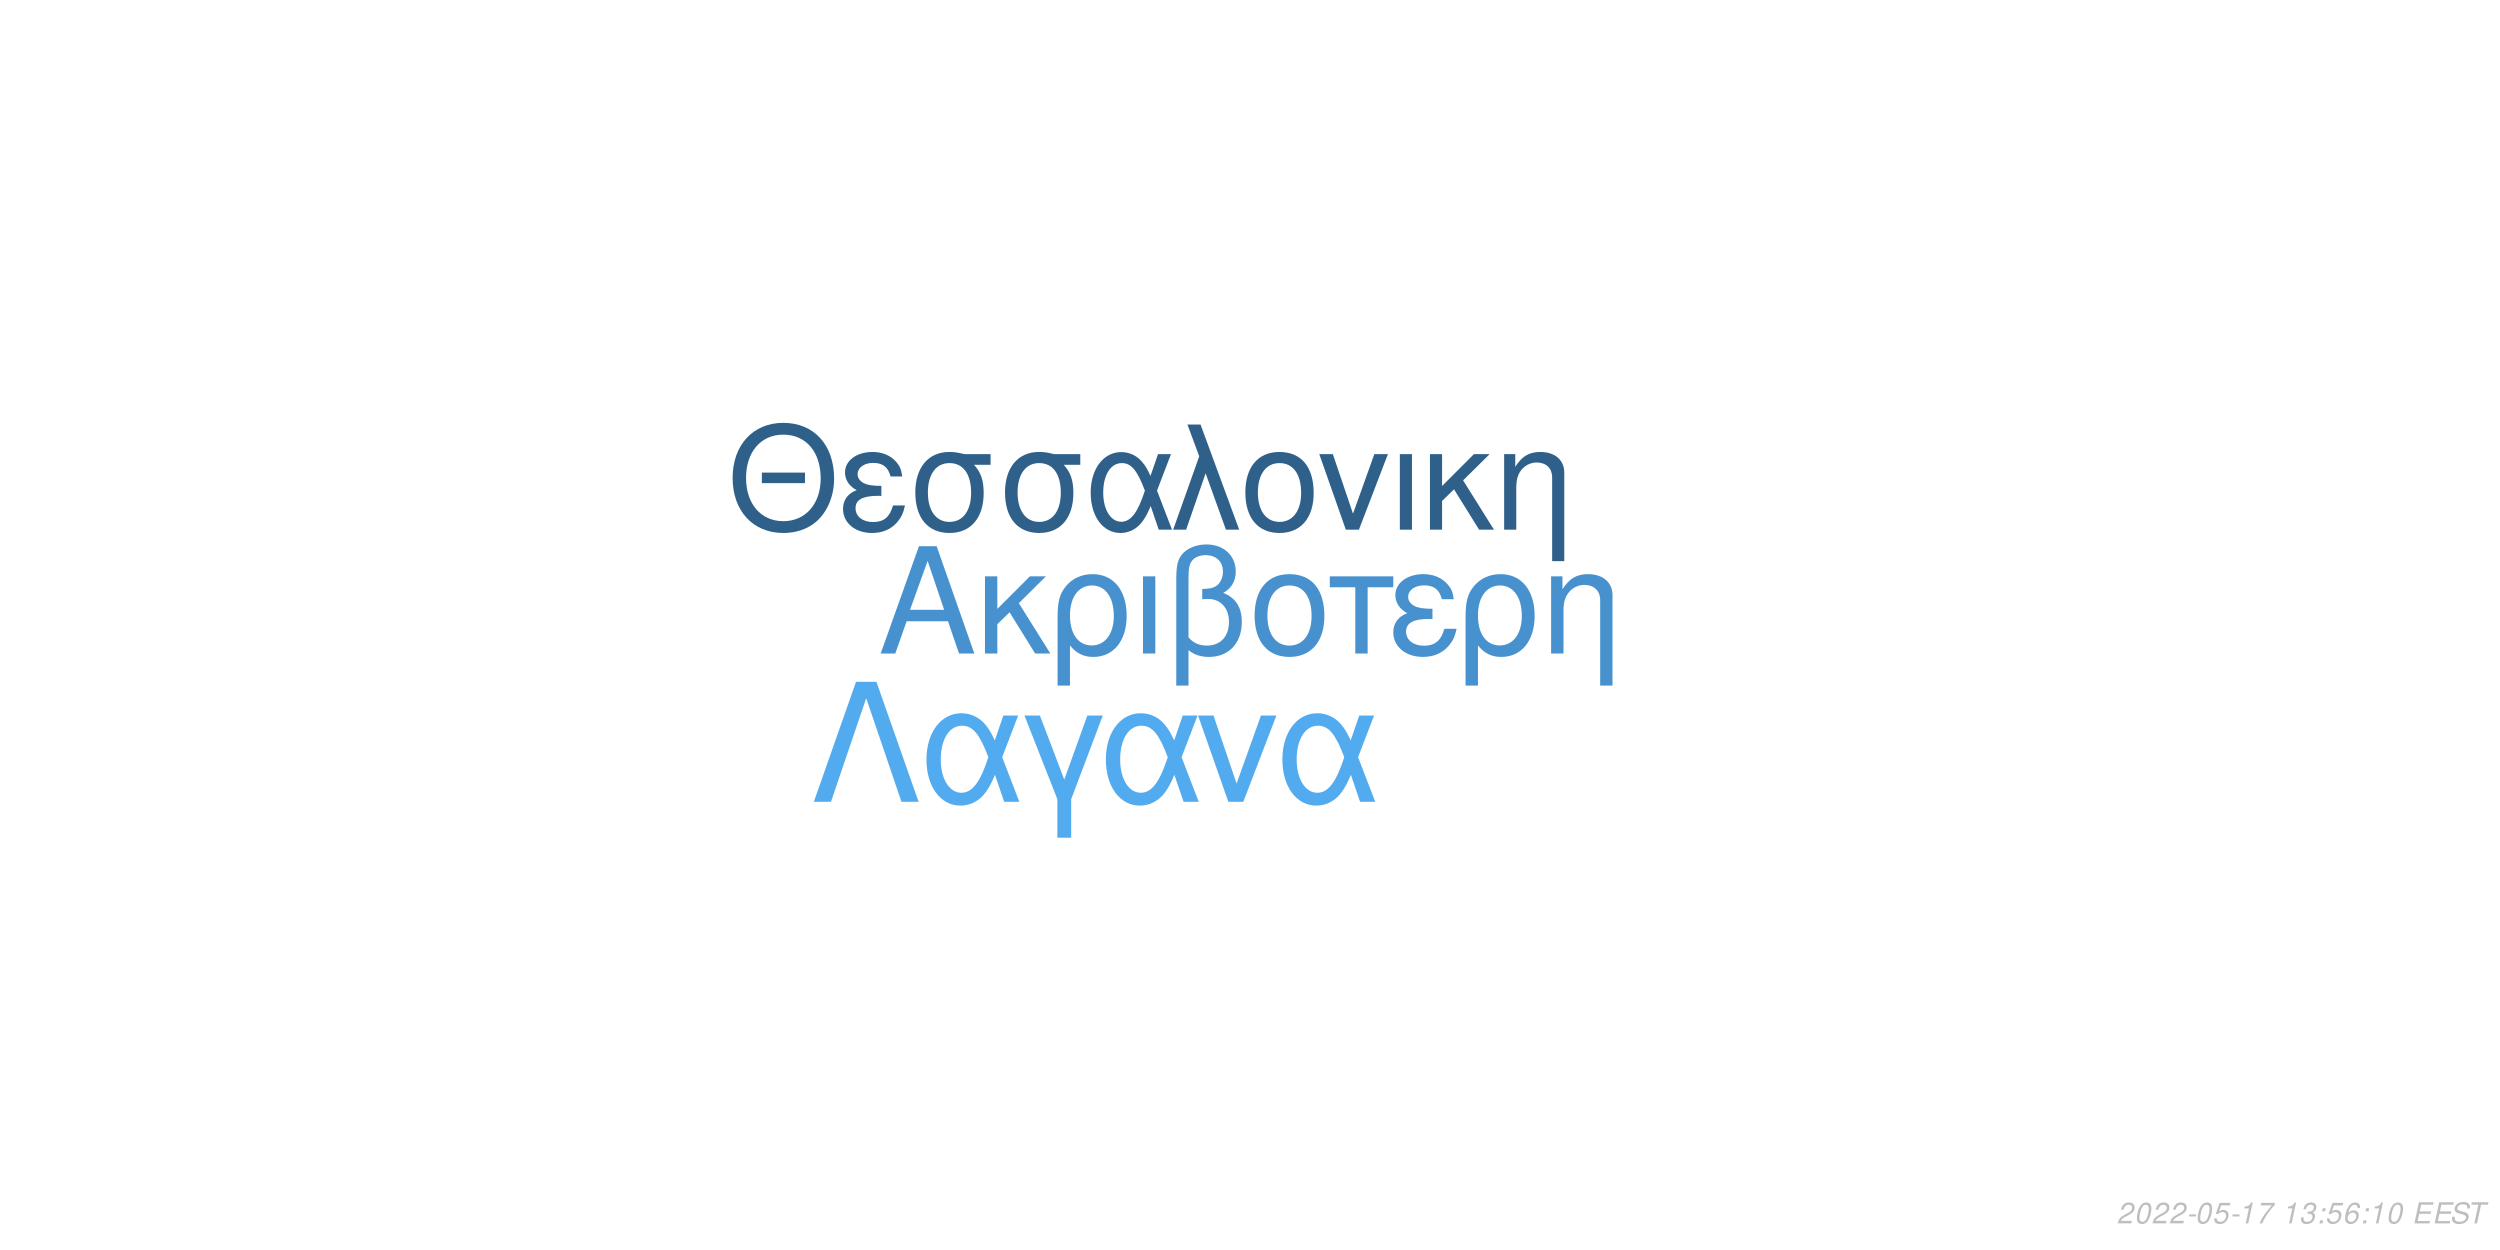
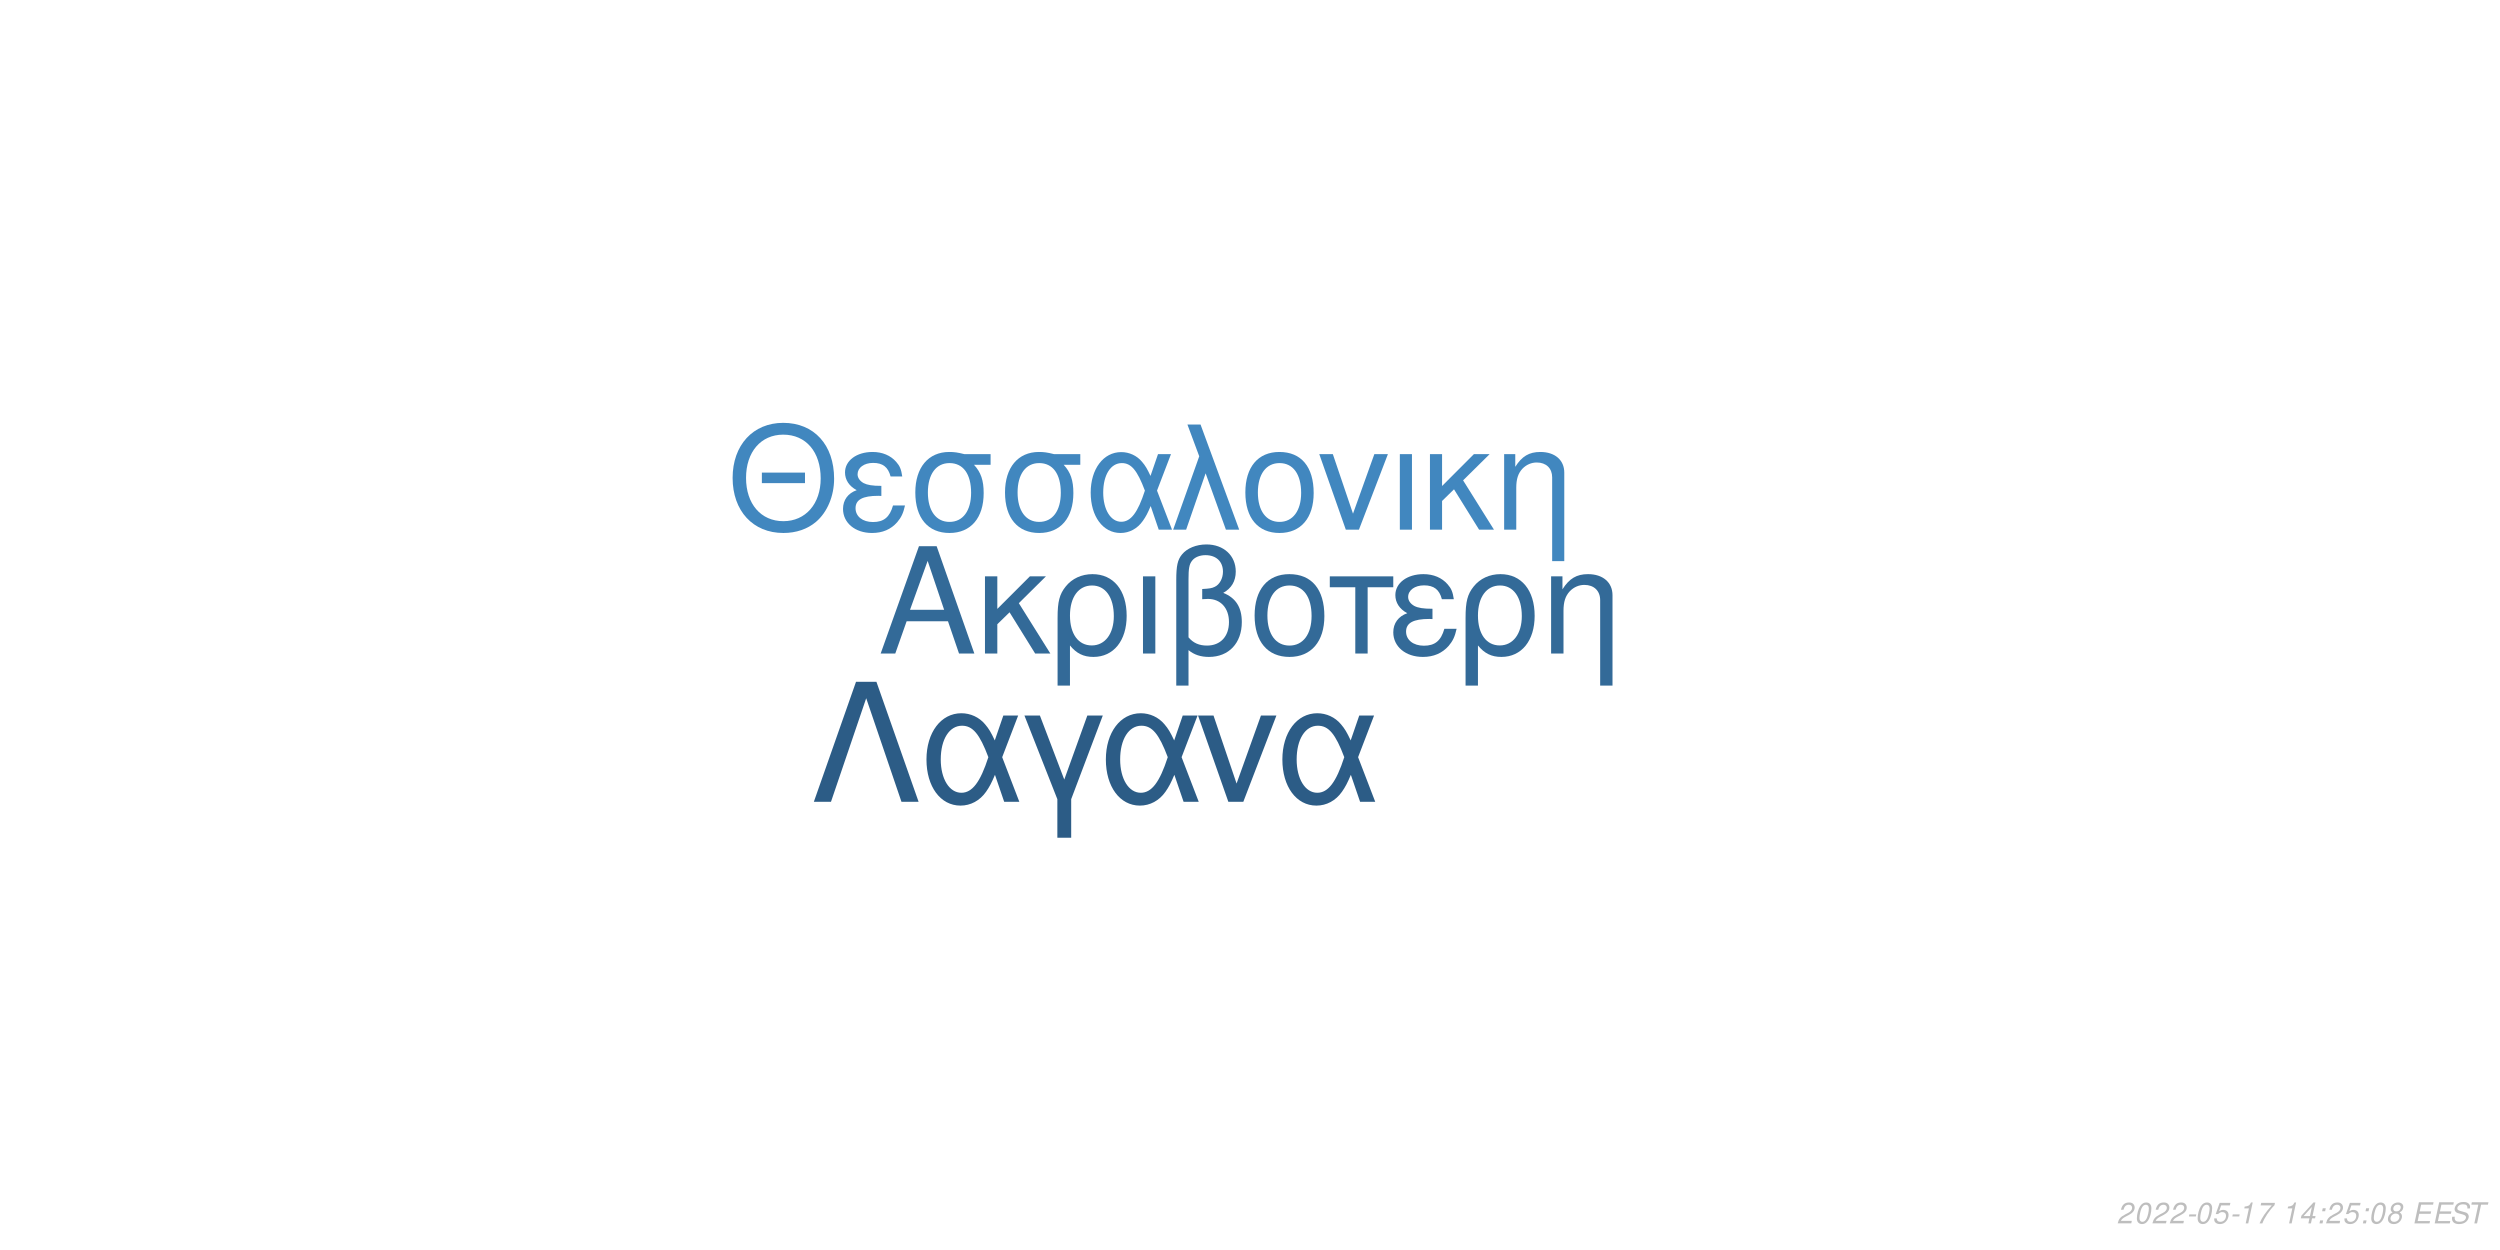
<svg xmlns="http://www.w3.org/2000/svg" xmlns:xlink="http://www.w3.org/1999/xlink" width="864pt" height="432pt" viewBox="0 0 864 432" version="1.1">
  <defs>
    <g>
      <symbol overflow="visible" id="glyph0-0">
        <path style="stroke:none;" d="" />
      </symbol>
      <symbol overflow="visible" id="glyph0-1">
        <path style="stroke:none;" d="M 24.125 -11.141 L 27.938 0 L 33.234 0 L 20.203 -37.094 L 14.094 -37.094 L 0.859 0 L 5.906 0 L 9.828 -11.141 Z M 22.797 -15.109 L 11 -15.109 L 17.094 -32.016 Z M 22.797 -15.109 " />
      </symbol>
      <symbol overflow="visible" id="glyph0-2">
        <path style="stroke:none;" d="M 7.172 -15.422 L 7.172 -26.672 L 2.906 -26.672 L 2.906 0 L 7.172 0 L 7.172 -10.125 L 11.406 -14.25 L 20.25 0 L 25.5 0 L 14.609 -17.406 L 23.969 -26.672 L 18.422 -26.672 Z M 7.172 -15.422 " />
      </symbol>
      <symbol overflow="visible" id="glyph0-3">
        <path style="stroke:none;" d="M 3 11.094 L 7.281 11.094 L 7.281 -2.797 C 9.516 -0.047 11.953 1.172 15.375 1.172 C 22.344 1.172 26.875 -4.422 26.875 -13.031 C 26.875 -21.891 22.297 -27.438 15.062 -27.438 C 11.297 -27.438 7.984 -25.906 5.797 -23.156 C 3.672 -20.516 3 -17.969 3 -12.359 Z M 14.906 -23.516 C 19.547 -23.516 22.438 -19.438 22.438 -12.922 C 22.438 -6.812 19.391 -2.797 14.812 -2.797 C 10.172 -2.797 7.281 -6.766 7.281 -13.125 C 7.281 -19.484 10.234 -23.516 14.906 -23.516 Z M 14.906 -23.516 " />
      </symbol>
      <symbol overflow="visible" id="glyph0-4">
        <path style="stroke:none;" d="M 3.516 0 L 7.781 0 L 7.781 -26.672 L 3.516 -26.672 Z M 3.516 0 " />
      </symbol>
      <symbol overflow="visible" id="glyph0-5">
        <path style="stroke:none;" d="M 4.016 11.094 L 8.25 11.094 L 8.25 -1.172 C 10.172 0.406 12.422 1.172 15.312 1.172 C 22.188 1.172 26.672 -3.609 26.672 -10.891 C 26.672 -15.984 24.578 -19.234 20.25 -20.969 C 23.109 -22.547 24.578 -25.031 24.578 -28.344 C 24.578 -33.844 20.406 -37.703 14.453 -37.703 C 10.938 -37.703 7.734 -36.391 6 -34.25 C 4.484 -32.422 4.016 -30.328 4.016 -25.391 Z M 8.25 -25.656 C 8.25 -29.359 8.5 -30.844 9.469 -32.062 C 10.375 -33.281 12.156 -34 14.094 -34 C 17.812 -34 20.156 -31.812 20.156 -28.297 C 20.156 -25.953 18.984 -23.812 17.297 -23.047 C 16.281 -22.547 15.469 -22.438 12.984 -22.297 L 12.984 -18.781 C 13.734 -18.828 14.344 -18.875 14.969 -18.875 C 19.344 -18.875 22.234 -15.719 22.234 -10.891 C 22.234 -5.906 19.281 -2.75 14.656 -2.75 C 11.953 -2.75 9.922 -3.609 8.25 -5.594 Z M 8.25 -25.656 " />
      </symbol>
      <symbol overflow="visible" id="glyph0-6">
        <path style="stroke:none;" d="M 14.094 -27.438 C 6.562 -27.438 2.094 -22.094 2.094 -13.125 C 2.094 -4.125 6.562 1.172 14.141 1.172 C 21.672 1.172 26.203 -4.172 26.203 -12.922 C 26.203 -22.188 21.828 -27.438 14.094 -27.438 Z M 14.141 -23.516 C 18.938 -23.516 21.781 -19.594 21.781 -12.984 C 21.781 -6.672 18.828 -2.75 14.141 -2.75 C 9.422 -2.75 6.516 -6.672 6.516 -13.125 C 6.516 -19.594 9.422 -23.516 14.141 -23.516 Z M 14.141 -23.516 " />
      </symbol>
      <symbol overflow="visible" id="glyph0-7">
        <path style="stroke:none;" d="M 7.891 0 L 12.156 0 L 12.156 -22.906 L 21.016 -22.906 L 21.016 -26.672 L -0.922 -26.672 L -0.922 -22.906 L 7.891 -22.906 Z M 7.891 0 " />
      </symbol>
      <symbol overflow="visible" id="glyph0-8">
        <path style="stroke:none;" d="M 14.562 -15.469 C 11.344 -15.469 9.562 -15.781 8.297 -16.438 C 6.922 -17.203 6.156 -18.328 6.156 -19.547 C 6.156 -21.891 8.453 -23.562 11.656 -23.562 C 15.062 -23.562 16.953 -22.094 17.812 -18.781 L 21.938 -18.781 C 21.578 -21.266 21.062 -22.5 19.797 -23.922 C 17.812 -26.203 14.906 -27.438 11.453 -27.438 C 5.797 -27.438 1.734 -24.375 1.734 -20.203 C 1.734 -17.609 3.156 -15.375 5.859 -13.938 C 2.797 -12.875 1.016 -10.484 1.016 -7.328 C 1.016 -2.391 5.297 1.172 11.25 1.172 C 14.969 1.172 17.906 -0.109 20.156 -2.641 C 21.578 -4.328 22.297 -5.797 22.906 -8.547 L 18.672 -8.547 C 17.5 -4.422 15.422 -2.703 11.609 -2.703 C 7.938 -2.703 5.438 -4.688 5.438 -7.578 C 5.438 -10.578 7.938 -11.953 13.484 -11.953 C 13.641 -11.953 14.094 -11.953 14.562 -11.906 Z M 14.562 -15.469 " />
      </symbol>
      <symbol overflow="visible" id="glyph0-9">
        <path style="stroke:none;" d="M 3.562 -26.672 L 3.562 0 L 7.844 0 L 7.844 -14.703 C 7.844 -17.906 8.5 -19.891 10.031 -21.531 C 11.406 -22.953 13.188 -23.719 15.062 -23.719 C 18.375 -23.719 20.516 -21.672 20.516 -18.469 L 20.516 11.094 L 24.781 11.094 L 24.781 -20.156 C 24.781 -24.578 21.469 -27.438 16.328 -27.438 C 12.359 -27.438 9.828 -25.906 7.484 -22.188 L 7.484 -26.672 Z M 3.562 -26.672 " />
      </symbol>
      <symbol overflow="visible" id="glyph1-0">
        <path style="stroke:none;" d="" />
      </symbol>
      <symbol overflow="visible" id="glyph1-1">
        <path style="stroke:none;" d="M 26.859 -19.734 L 11.953 -19.734 L 11.953 -16.094 L 26.859 -16.094 Z M 19.328 -36.922 C 8.922 -36.922 1.844 -29.25 1.844 -17.891 C 1.844 -6.484 8.875 1.141 19.391 1.141 C 23.812 1.141 27.703 -0.203 30.641 -2.688 C 34.578 -6.031 36.922 -11.656 36.922 -17.594 C 36.922 -29.297 30 -36.922 19.328 -36.922 Z M 19.328 -32.844 C 27.203 -32.844 32.281 -26.906 32.281 -17.688 C 32.281 -8.922 27.062 -2.938 19.391 -2.938 C 11.609 -2.938 6.484 -8.922 6.484 -17.891 C 6.484 -26.859 11.609 -32.844 19.328 -32.844 Z M 19.328 -32.844 " />
      </symbol>
      <symbol overflow="visible" id="glyph1-2">
        <path style="stroke:none;" d="M 14.25 -15.141 C 11.109 -15.141 9.375 -15.453 8.125 -16.094 C 6.781 -16.844 6.031 -17.938 6.031 -19.141 C 6.031 -21.422 8.266 -23.078 11.406 -23.078 C 14.75 -23.078 16.594 -21.625 17.438 -18.391 L 21.469 -18.391 C 21.125 -20.828 20.625 -22.031 19.391 -23.422 C 17.438 -25.656 14.594 -26.859 11.219 -26.859 C 5.688 -26.859 1.688 -23.875 1.688 -19.781 C 1.688 -17.234 3.094 -15.047 5.734 -13.656 C 2.734 -12.609 1 -10.266 1 -7.172 C 1 -2.344 5.188 1.141 11.016 1.141 C 14.656 1.141 17.547 -0.094 19.734 -2.594 C 21.125 -4.234 21.828 -5.688 22.422 -8.375 L 18.281 -8.375 C 17.141 -4.328 15.094 -2.641 11.359 -2.641 C 7.766 -2.641 5.328 -4.578 5.328 -7.422 C 5.328 -10.359 7.766 -11.703 13.203 -11.703 C 13.359 -11.703 13.797 -11.703 14.25 -11.656 Z M 14.25 -15.141 " />
      </symbol>
      <symbol overflow="visible" id="glyph1-3">
        <path style="stroke:none;" d="M 29 -26.109 L 19.938 -26.109 C 17.594 -26.703 16.438 -26.859 14.703 -26.859 C 7.469 -26.859 2.984 -21.469 2.984 -12.859 C 2.984 -4.031 7.375 1.141 14.797 1.141 C 22.172 1.141 26.609 -4.078 26.609 -12.656 C 26.609 -17.047 25.656 -19.828 23.266 -22.422 L 29 -22.422 Z M 14.797 -23.016 C 19.531 -23.016 22.266 -19.234 22.266 -12.75 C 22.266 -6.531 19.438 -2.688 14.797 -2.688 C 10.172 -2.688 7.328 -6.531 7.328 -12.859 C 7.328 -19.188 10.172 -23.016 14.797 -23.016 Z M 14.797 -23.016 " />
      </symbol>
      <symbol overflow="visible" id="glyph1-4">
        <path style="stroke:none;" d="M 29.344 -26.109 L 24.859 -26.109 L 22.266 -18.578 C 21.125 -21.031 20.484 -22.125 19.328 -23.469 C 17.547 -25.609 14.906 -26.812 12.156 -26.812 C 5.984 -26.812 1.594 -20.984 1.594 -12.812 C 1.594 -4.578 5.828 1.141 11.906 1.141 C 14.953 1.141 17.734 -0.344 19.625 -3.047 C 20.672 -4.531 21.281 -5.688 22.328 -8.172 L 25.109 0 L 29.703 0 L 24.516 -13.5 Z M 20.328 -13.5 C 17.891 -5.922 15.453 -2.734 12.156 -2.734 C 8.516 -2.734 5.922 -6.922 5.922 -12.812 C 5.922 -18.938 8.516 -23.016 12.359 -23.016 C 15.594 -23.016 17.688 -20.531 20.328 -13.5 Z M 20.328 -13.5 " />
      </symbol>
      <symbol overflow="visible" id="glyph1-5">
        <path style="stroke:none;" d="M 1.094 0 L 5.578 0 L 12.312 -19.484 L 19.328 0 L 23.922 0 L 10.562 -36.328 L 6.031 -36.328 L 10.109 -25.359 Z M 1.094 0 " />
      </symbol>
      <symbol overflow="visible" id="glyph1-6">
        <path style="stroke:none;" d="M 13.797 -26.859 C 6.422 -26.859 2.047 -21.625 2.047 -12.859 C 2.047 -4.031 6.422 1.141 13.859 1.141 C 21.234 1.141 25.656 -4.078 25.656 -12.656 C 25.656 -21.719 21.375 -26.859 13.797 -26.859 Z M 13.859 -23.016 C 18.531 -23.016 21.328 -19.188 21.328 -12.703 C 21.328 -6.531 18.438 -2.688 13.859 -2.688 C 9.219 -2.688 6.375 -6.531 6.375 -12.859 C 6.375 -19.188 9.219 -23.016 13.859 -23.016 Z M 13.859 -23.016 " />
      </symbol>
      <symbol overflow="visible" id="glyph1-7">
        <path style="stroke:none;" d="M 14.297 0 L 24.312 -26.109 L 19.625 -26.109 L 12.25 -5.531 L 5.281 -26.109 L 0.594 -26.109 L 9.766 0 Z M 14.297 0 " />
      </symbol>
      <symbol overflow="visible" id="glyph1-8">
        <path style="stroke:none;" d="M 3.438 0 L 7.625 0 L 7.625 -26.109 L 3.438 -26.109 Z M 3.438 0 " />
      </symbol>
      <symbol overflow="visible" id="glyph1-9">
        <path style="stroke:none;" d="M 7.031 -15.094 L 7.031 -26.109 L 2.844 -26.109 L 2.844 0 L 7.031 0 L 7.031 -9.922 L 11.156 -13.953 L 19.828 0 L 24.969 0 L 14.297 -17.047 L 23.469 -26.109 L 18.031 -26.109 Z M 7.031 -15.094 " />
      </symbol>
      <symbol overflow="visible" id="glyph1-10">
        <path style="stroke:none;" d="M 3.484 -26.109 L 3.484 0 L 7.672 0 L 7.672 -14.406 C 7.672 -17.547 8.328 -19.484 9.812 -21.078 C 11.156 -22.469 12.906 -23.219 14.75 -23.219 C 17.984 -23.219 20.078 -21.234 20.078 -18.094 L 20.078 10.859 L 24.266 10.859 L 24.266 -19.734 C 24.266 -24.062 21.031 -26.859 16 -26.859 C 12.109 -26.859 9.609 -25.359 7.328 -21.719 L 7.328 -26.109 Z M 3.484 -26.109 " />
      </symbol>
      <symbol overflow="visible" id="glyph2-0">
        <path style="stroke:none;" d="" />
      </symbol>
      <symbol overflow="visible" id="glyph2-1">
        <path style="stroke:none;" d="M 22.531 -41.484 L 15.484 -41.484 L 0.906 0 L 6.828 0 L 19 -35.797 L 31.188 0 L 37.109 0 Z M 22.531 -41.484 " />
      </symbol>
      <symbol overflow="visible" id="glyph2-2">
        <path style="stroke:none;" d="M 33.516 -29.812 L 28.391 -29.812 L 25.438 -21.219 C 24.125 -24.016 23.391 -25.266 22.078 -26.797 C 20.031 -29.25 17.016 -30.609 13.891 -30.609 C 6.828 -30.609 1.828 -23.953 1.828 -14.625 C 1.828 -5.234 6.656 1.312 13.594 1.312 C 17.078 1.312 20.266 -0.391 22.422 -3.469 C 23.609 -5.172 24.297 -6.484 25.5 -9.328 L 28.688 0 L 33.922 0 L 28 -15.422 Z M 23.219 -15.422 C 20.422 -6.766 17.641 -3.125 13.891 -3.125 C 9.734 -3.125 6.766 -7.906 6.766 -14.625 C 6.766 -21.625 9.734 -26.297 14.109 -26.297 C 17.812 -26.297 20.203 -23.453 23.219 -15.422 Z M 23.219 -15.422 " />
      </symbol>
      <symbol overflow="visible" id="glyph2-3">
        <path style="stroke:none;" d="M 12.062 12.406 L 16.844 12.406 L 16.844 -0.906 L 27.766 -29.812 L 22.422 -29.812 L 14.453 -7.688 L 6.031 -29.812 L 0.688 -29.812 L 12.062 -0.906 Z M 12.062 12.406 " />
      </symbol>
      <symbol overflow="visible" id="glyph2-4">
        <path style="stroke:none;" d="M 16.328 0 L 27.766 -29.812 L 22.422 -29.812 L 14 -6.312 L 6.031 -29.812 L 0.688 -29.812 L 11.156 0 Z M 16.328 0 " />
      </symbol>
      <symbol overflow="visible" id="glyph3-0">
        <path style="stroke:none;" d="" />
      </symbol>
      <symbol overflow="visible" id="glyph3-1">
        <path style="stroke:none;" d="M 5.234 -0.875 L 1.469 -0.875 C 1.641 -1.375 2.203 -1.891 3.109 -2.344 L 4.234 -2.938 C 5.562 -3.625 6.219 -4.469 6.219 -5.484 C 6.219 -5.938 6.062 -6.359 5.797 -6.656 C 5.469 -7.047 4.984 -7.234 4.312 -7.234 C 2.766 -7.234 1.891 -6.453 1.484 -4.734 L 2.375 -4.734 C 2.484 -5.188 2.609 -5.484 2.797 -5.75 C 3.094 -6.203 3.609 -6.453 4.188 -6.453 C 4.891 -6.453 5.344 -6.031 5.344 -5.375 C 5.344 -4.703 4.859 -4.094 4.016 -3.656 L 2.984 -3.125 C 1.234 -2.188 0.797 -1.656 0.344 -0.016 L 5.047 -0.016 Z M 5.234 -0.875 " />
      </symbol>
      <symbol overflow="visible" id="glyph3-2">
        <path style="stroke:none;" d="M 4.203 -7.234 C 3.375 -7.234 2.688 -6.812 2.125 -5.984 C 1.484 -5.047 0.984 -3.188 0.984 -1.734 C 0.984 -1.109 1.172 -0.562 1.484 -0.266 C 1.797 0.047 2.281 0.234 2.766 0.234 C 3.625 0.234 4.281 -0.156 4.859 -1.016 C 5.516 -1.953 6 -3.797 6 -5.266 C 6 -6.5 5.328 -7.234 4.203 -7.234 Z M 4.094 -6.453 C 4.734 -6.453 5.125 -5.984 5.125 -5.156 C 5.125 -4.203 4.781 -2.625 4.406 -1.812 C 3.984 -0.938 3.516 -0.547 2.875 -0.547 C 2.25 -0.547 1.875 -1.031 1.875 -1.828 C 1.875 -2.797 2.203 -4.344 2.594 -5.203 C 2.984 -6.047 3.453 -6.453 4.094 -6.453 Z M 4.094 -6.453 " />
      </symbol>
      <symbol overflow="visible" id="glyph3-3">
        <path style="stroke:none;" d="M 3.516 -3.125 L 1.125 -3.125 L 0.969 -2.406 L 3.359 -2.406 Z M 3.516 -3.125 " />
      </symbol>
      <symbol overflow="visible" id="glyph3-4">
        <path style="stroke:none;" d="M 6.297 -7.094 L 2.594 -7.094 L 1.234 -3.234 L 2.047 -3.234 C 2.656 -3.766 2.938 -3.906 3.531 -3.906 C 4.328 -3.906 4.797 -3.453 4.797 -2.688 C 4.797 -1.438 3.969 -0.547 2.828 -0.547 C 2.031 -0.547 1.609 -0.938 1.578 -1.734 L 0.703 -1.734 L 0.703 -1.516 C 0.703 -0.938 0.844 -0.547 1.188 -0.266 C 1.562 0.062 2.078 0.234 2.703 0.234 C 3.656 0.234 4.391 -0.156 4.984 -0.922 C 5.422 -1.5 5.672 -2.234 5.672 -2.953 C 5.672 -4 4.938 -4.672 3.812 -4.672 C 3.328 -4.672 2.906 -4.547 2.406 -4.234 L 3.109 -6.219 L 6.109 -6.219 Z M 6.297 -7.094 " />
      </symbol>
      <symbol overflow="visible" id="glyph3-5">
        <path style="stroke:none;" d="M 3.703 -5.188 L 2.594 0 L 3.469 0 L 5.016 -7.234 L 4.438 -7.234 C 3.906 -6.156 3.688 -6.016 2.234 -5.812 L 2.109 -5.188 Z M 3.703 -5.188 " />
      </symbol>
      <symbol overflow="visible" id="glyph3-6">
        <path style="stroke:none;" d="M 6.703 -7.094 L 1.953 -7.094 L 1.766 -6.219 L 5.594 -6.219 C 3.344 -3.688 2.266 -2.109 1.375 0 L 2.344 0 C 3.031 -1.906 4.828 -4.594 6.547 -6.281 Z M 6.703 -7.094 " />
      </symbol>
      <symbol overflow="visible" id="glyph3-7">
        <path style="stroke:none;" d="" />
      </symbol>
      <symbol overflow="visible" id="glyph3-8">
-         <path style="stroke:none;" d="M 2.922 -3.312 C 3.125 -3.344 3.234 -3.344 3.375 -3.344 C 4.203 -3.344 4.688 -3 4.688 -2.406 C 4.688 -1.312 3.906 -0.547 2.781 -0.547 C 2.047 -0.547 1.594 -0.938 1.594 -1.562 C 1.594 -1.719 1.609 -1.844 1.656 -2.094 L 0.766 -2.094 C 0.734 -1.797 0.719 -1.641 0.719 -1.469 C 0.719 -0.375 1.406 0.234 2.641 0.234 C 3.547 0.234 4.297 -0.078 4.812 -0.656 C 5.266 -1.156 5.562 -1.875 5.562 -2.547 C 5.562 -3.125 5.344 -3.453 4.797 -3.734 C 5.641 -4.234 6.016 -4.844 6.016 -5.734 C 6.016 -6.656 5.312 -7.234 4.203 -7.234 C 3.375 -7.234 2.672 -6.938 2.188 -6.375 C 1.891 -6.031 1.703 -5.641 1.516 -4.906 L 2.391 -4.906 C 2.5 -5.359 2.594 -5.594 2.734 -5.812 C 3.047 -6.234 3.516 -6.453 4.078 -6.453 C 4.734 -6.453 5.141 -6.125 5.141 -5.578 C 5.141 -5.188 5.016 -4.797 4.797 -4.547 C 4.516 -4.234 4 -4.062 3.266 -4.062 L 3.078 -4.062 Z M 2.922 -3.312 " />
+         <path style="stroke:none;" d="M 3.625 -1.75 L 3.266 0 L 4.141 0 L 4.516 -1.75 L 5.562 -1.75 L 5.734 -2.531 L 4.688 -2.531 L 5.688 -7.234 L 5.016 -7.234 L 0.844 -2.672 L 0.641 -1.75 Z M 3.797 -2.531 L 1.594 -2.531 L 4.469 -5.703 Z M 3.797 -2.531 " />
      </symbol>
      <symbol overflow="visible" id="glyph3-9">
        <path style="stroke:none;" d="M 2.359 -1.031 L 1.312 -1.031 L 1.094 0 L 2.141 0 Z M 3.266 -5.234 L 2.219 -5.234 L 2 -4.203 L 3.047 -4.203 Z M 3.266 -5.234 " />
      </symbol>
      <symbol overflow="visible" id="glyph3-10">
-         <path style="stroke:none;" d="M 6.125 -5.344 L 6.141 -5.625 C 6.141 -6.609 5.453 -7.234 4.391 -7.234 C 3.438 -7.234 2.641 -6.719 2.016 -5.703 C 1.422 -4.781 0.938 -2.953 0.938 -1.688 C 0.938 -0.516 1.688 0.234 2.859 0.234 C 3.703 0.234 4.438 -0.156 5 -0.875 C 5.406 -1.422 5.672 -2.156 5.672 -2.766 C 5.672 -3.812 4.969 -4.5 3.906 -4.5 C 3.234 -4.5 2.672 -4.234 2.094 -3.625 C 2.406 -5.375 3.234 -6.453 4.25 -6.453 C 4.703 -6.453 5.062 -6.234 5.172 -5.844 C 5.203 -5.719 5.234 -5.578 5.25 -5.344 Z M 3.656 -3.734 C 4.344 -3.734 4.797 -3.281 4.797 -2.625 C 4.797 -1.469 3.984 -0.547 2.984 -0.547 C 2.297 -0.547 1.812 -1.047 1.812 -1.766 C 1.812 -2.859 2.625 -3.734 3.656 -3.734 Z M 3.656 -3.734 " />
+         <path style="stroke:none;" d="M 4.766 -3.797 C 5.078 -3.969 5.234 -4.078 5.438 -4.234 C 5.812 -4.594 6.062 -5.172 6.062 -5.734 C 6.062 -6.625 5.344 -7.234 4.266 -7.234 C 2.812 -7.234 1.703 -6.219 1.703 -4.875 C 1.703 -4.406 1.875 -4.125 2.359 -3.812 C 1.297 -3.312 0.75 -2.516 0.75 -1.469 C 0.75 -0.438 1.547 0.234 2.812 0.234 C 3.656 0.234 4.359 -0.094 4.938 -0.734 C 5.359 -1.234 5.609 -1.859 5.609 -2.438 C 5.609 -3.047 5.312 -3.516 4.766 -3.797 Z M 4.109 -6.453 C 4.797 -6.453 5.188 -6.125 5.188 -5.578 C 5.188 -5.266 5.062 -4.922 4.859 -4.672 C 4.562 -4.312 4.188 -4.156 3.656 -4.156 C 2.984 -4.156 2.594 -4.453 2.594 -4.984 C 2.594 -5.859 3.203 -6.453 4.109 -6.453 Z M 3.453 -3.406 C 4.234 -3.406 4.734 -2.984 4.734 -2.312 C 4.734 -1.312 3.922 -0.547 2.875 -0.547 C 2.125 -0.547 1.625 -0.969 1.625 -1.625 C 1.625 -2.609 2.438 -3.406 3.453 -3.406 Z M 3.453 -3.406 " />
      </symbol>
      <symbol overflow="visible" id="glyph3-11">
        <path style="stroke:none;" d="M 2.547 -3.312 L 6.5 -3.312 L 6.688 -4.141 L 2.719 -4.141 L 3.219 -6.469 L 7.344 -6.469 L 7.516 -7.297 L 2.453 -7.297 L 0.906 0 L 6.125 0 L 6.297 -0.812 L 2.016 -0.812 Z M 2.547 -3.312 " />
      </symbol>
      <symbol overflow="visible" id="glyph3-12">
        <path style="stroke:none;" d="M 7.062 -5.156 C 7.125 -5.438 7.141 -5.562 7.141 -5.703 C 7.141 -6.156 6.938 -6.594 6.594 -6.891 C 6.188 -7.25 5.656 -7.406 4.875 -7.406 C 3.844 -7.406 3.047 -7.125 2.5 -6.562 C 2.094 -6.141 1.781 -5.438 1.781 -4.922 C 1.781 -4.297 2.219 -3.766 2.891 -3.562 L 4.594 -3.094 C 5.406 -2.859 5.734 -2.578 5.734 -2.094 C 5.734 -1.781 5.547 -1.406 5.266 -1.141 C 4.844 -0.766 4.266 -0.578 3.453 -0.578 C 2.328 -0.578 1.812 -0.984 1.812 -1.906 C 1.812 -2.047 1.812 -2.125 1.844 -2.312 L 0.984 -2.312 C 0.906 -2.062 0.891 -1.906 0.891 -1.688 C 0.891 -0.484 1.797 0.234 3.297 0.234 C 4.359 0.234 5.234 -0.062 5.812 -0.609 C 6.344 -1.078 6.688 -1.797 6.688 -2.375 C 6.688 -2.641 6.609 -2.906 6.453 -3.156 C 6.234 -3.5 5.938 -3.703 5.469 -3.828 L 3.75 -4.312 C 2.984 -4.547 2.734 -4.734 2.734 -5.188 C 2.734 -5.547 2.875 -5.844 3.188 -6.109 C 3.547 -6.438 4.031 -6.594 4.703 -6.594 C 5.266 -6.594 5.688 -6.484 5.906 -6.297 C 6.094 -6.125 6.219 -5.797 6.219 -5.516 C 6.219 -5.422 6.203 -5.344 6.188 -5.156 Z M 7.062 -5.156 " />
      </symbol>
      <symbol overflow="visible" id="glyph3-13">
        <path style="stroke:none;" d="M 4.938 -6.469 L 7.312 -6.469 L 7.484 -7.297 L 1.75 -7.297 L 1.578 -6.469 L 3.984 -6.469 L 2.609 0 L 3.547 0 Z M 4.938 -6.469 " />
      </symbol>
    </g>
  </defs>
  <g id="surface1">
    <rect x="0" y="0" width="864" height="432" style="fill:rgb(100%,100%,100%);fill-opacity:1;stroke:none;" />
-     <g style="fill:rgb(27.843%,57.255%,80.784%);fill-opacity:1;">
+     <g style="fill:rgb(20%,41.569%,59.608%);fill-opacity:1;">
      <use xlink:href="#glyph0-1" x="303.5" y="225.861" />
      <use xlink:href="#glyph0-2" x="337.5" y="225.861" />
      <use xlink:href="#glyph0-3" x="362.5" y="225.861" />
      <use xlink:href="#glyph0-4" x="391.5" y="225.861" />
      <use xlink:href="#glyph0-5" x="402.5" y="225.861" />
      <use xlink:href="#glyph0-6" x="431.5" y="225.861" />
      <use xlink:href="#glyph0-7" x="460.5" y="225.861" />
      <use xlink:href="#glyph0-8" x="480.5" y="225.861" />
      <use xlink:href="#glyph0-3" x="503.5" y="225.861" />
      <use xlink:href="#glyph0-9" x="532.5" y="225.861" />
    </g>
-     <g style="fill:rgb(18.039%,37.647%,54.118%);fill-opacity:1;">
+     <g style="fill:rgb(25.49%,52.941%,74.902%);fill-opacity:1;">
      <use xlink:href="#glyph1-1" x="251.348" y="183.058" />
      <use xlink:href="#glyph1-2" x="290.348" y="183.058" />
      <use xlink:href="#glyph1-3" x="313.348" y="183.058" />
      <use xlink:href="#glyph1-3" x="344.348" y="183.058" />
      <use xlink:href="#glyph1-4" x="375.348" y="183.058" />
      <use xlink:href="#glyph1-5" x="404.348" y="183.058" />
      <use xlink:href="#glyph1-6" x="428.348" y="183.058" />
      <use xlink:href="#glyph1-7" x="455.348" y="183.058" />
      <use xlink:href="#glyph1-8" x="480.348" y="183.058" />
      <use xlink:href="#glyph1-9" x="491.348" y="183.058" />
      <use xlink:href="#glyph1-10" x="516.348" y="183.058" />
    </g>
-     <g style="fill:rgb(32.549%,67.059%,93.725%);fill-opacity:1;">
+     <g style="fill:rgb(17.255%,36.078%,52.549%);fill-opacity:1;">
      <use xlink:href="#glyph2-1" x="280.359" y="277.105" />
      <use xlink:href="#glyph2-2" x="318.359" y="277.105" />
      <use xlink:href="#glyph2-3" x="353.359" y="277.105" />
      <use xlink:href="#glyph2-2" x="380.359" y="277.105" />
      <use xlink:href="#glyph2-4" x="413.359" y="277.105" />
      <use xlink:href="#glyph2-2" x="441.359" y="277.105" />
    </g>
    <g style="fill:rgb(74.51%,74.51%,74.51%);fill-opacity:1;">
      <use xlink:href="#glyph3-1" x="731.52" y="422.81" />
      <use xlink:href="#glyph3-2" x="737.52" y="422.81" />
      <use xlink:href="#glyph3-1" x="743.52" y="422.81" />
      <use xlink:href="#glyph3-1" x="749.52" y="422.81" />
      <use xlink:href="#glyph3-3" x="755.52" y="422.81" />
      <use xlink:href="#glyph3-2" x="758.52" y="422.81" />
      <use xlink:href="#glyph3-4" x="764.52" y="422.81" />
      <use xlink:href="#glyph3-3" x="770.52" y="422.81" />
      <use xlink:href="#glyph3-5" x="773.52" y="422.81" />
      <use xlink:href="#glyph3-6" x="779.52" y="422.81" />
      <use xlink:href="#glyph3-7" x="785.52" y="422.81" />
      <use xlink:href="#glyph3-5" x="788.52" y="422.81" />
      <use xlink:href="#glyph3-8" x="794.52" y="422.81" />
      <use xlink:href="#glyph3-9" x="800.52" y="422.81" />
-       <use xlink:href="#glyph3-4" x="803.52" y="422.81" />
-       <use xlink:href="#glyph3-10" x="809.52" y="422.81" />
+       <use xlink:href="#glyph3-1" x="803.52" y="422.81" />
+       <use xlink:href="#glyph3-4" x="809.52" y="422.81" />
      <use xlink:href="#glyph3-9" x="815.52" y="422.81" />
-       <use xlink:href="#glyph3-5" x="818.52" y="422.81" />
-       <use xlink:href="#glyph3-2" x="824.52" y="422.81" />
+       <use xlink:href="#glyph3-2" x="818.52" y="422.81" />
+       <use xlink:href="#glyph3-10" x="824.52" y="422.81" />
      <use xlink:href="#glyph3-7" x="830.52" y="422.81" />
      <use xlink:href="#glyph3-11" x="833.52" y="422.81" />
      <use xlink:href="#glyph3-11" x="840.52" y="422.81" />
      <use xlink:href="#glyph3-12" x="846.52" y="422.81" />
      <use xlink:href="#glyph3-13" x="852.52" y="422.81" />
    </g>
  </g>
</svg>
